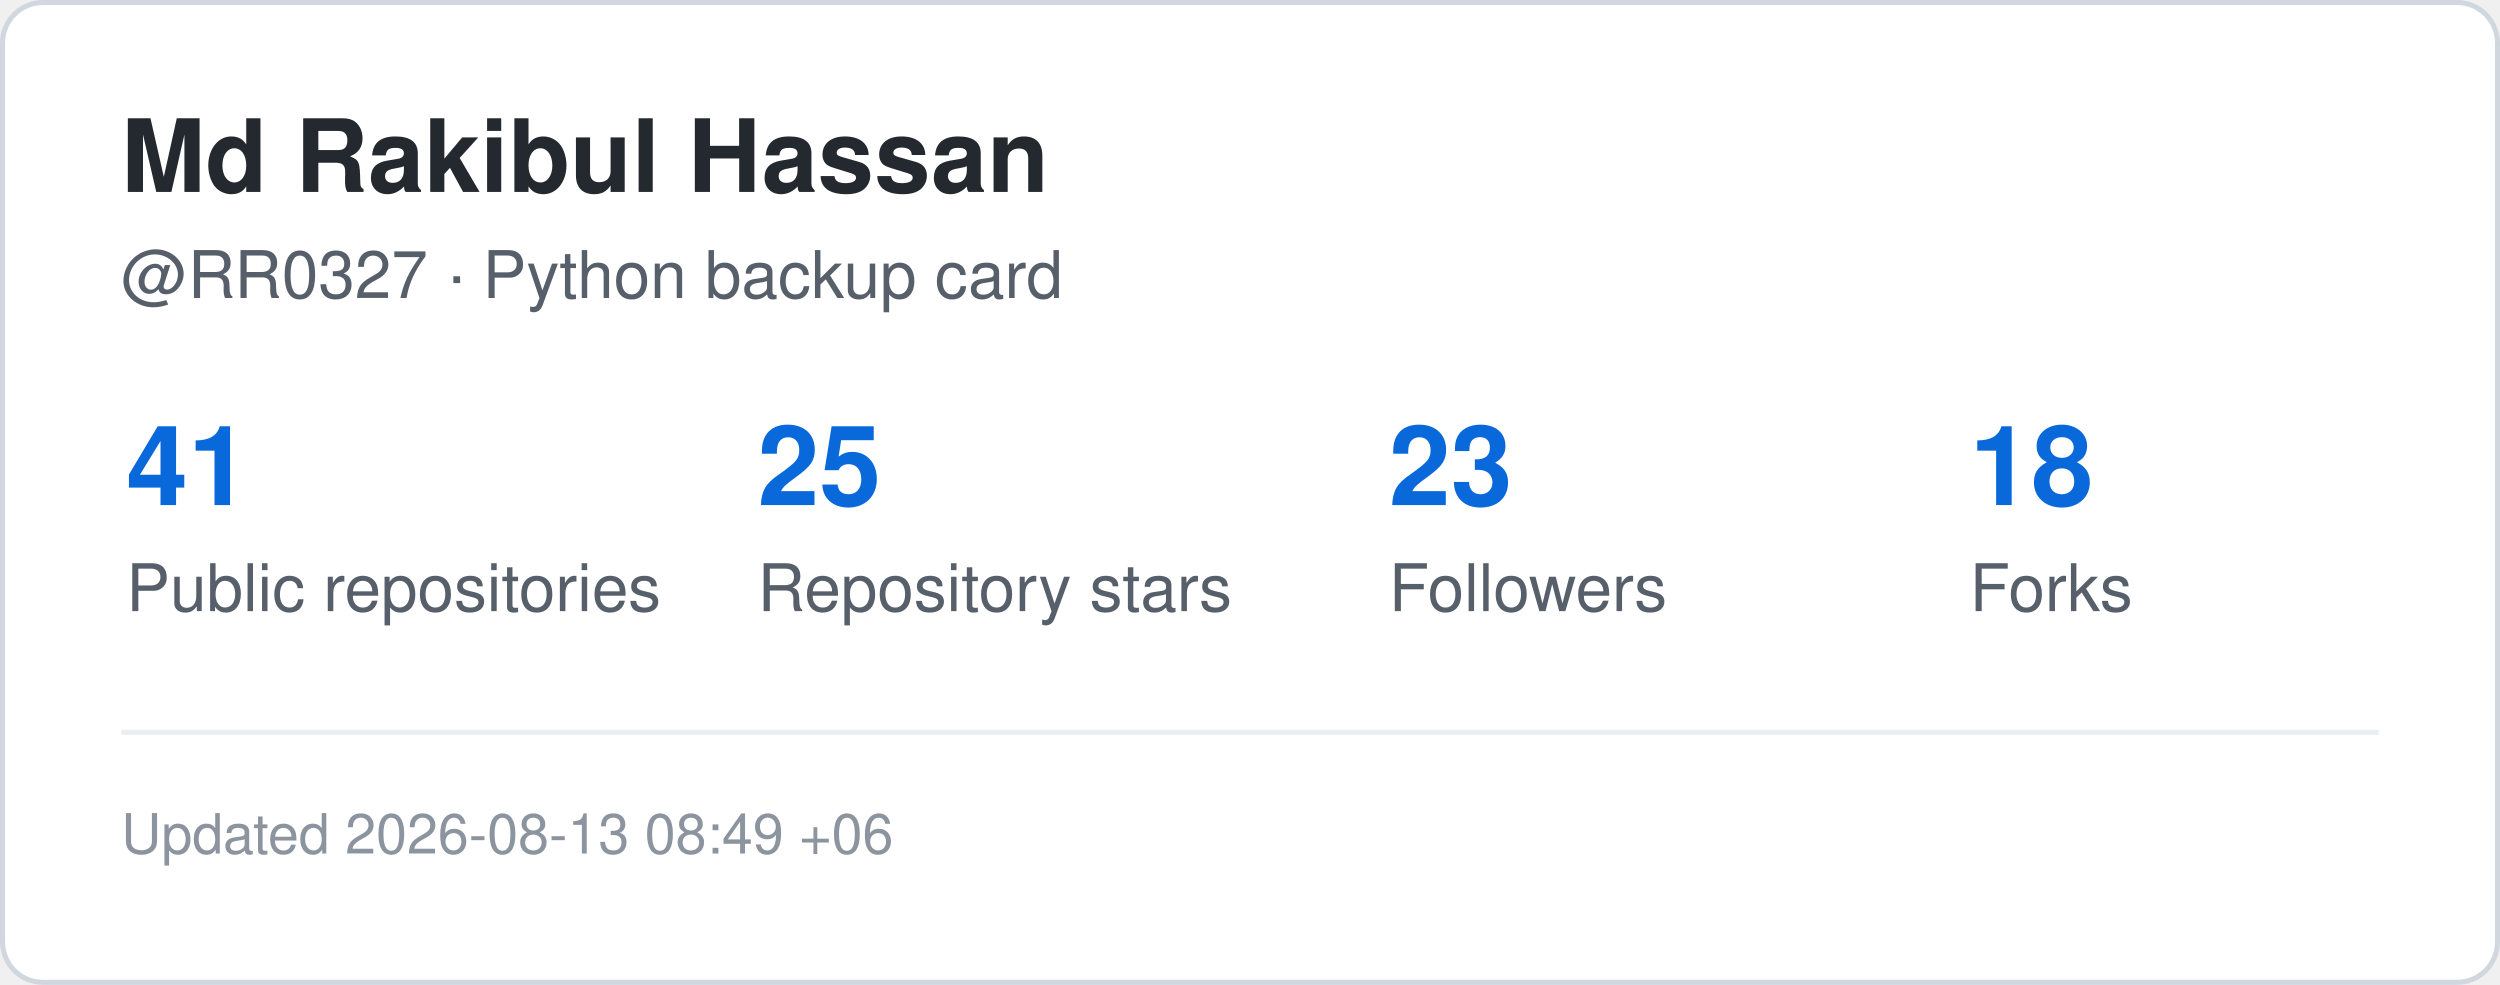
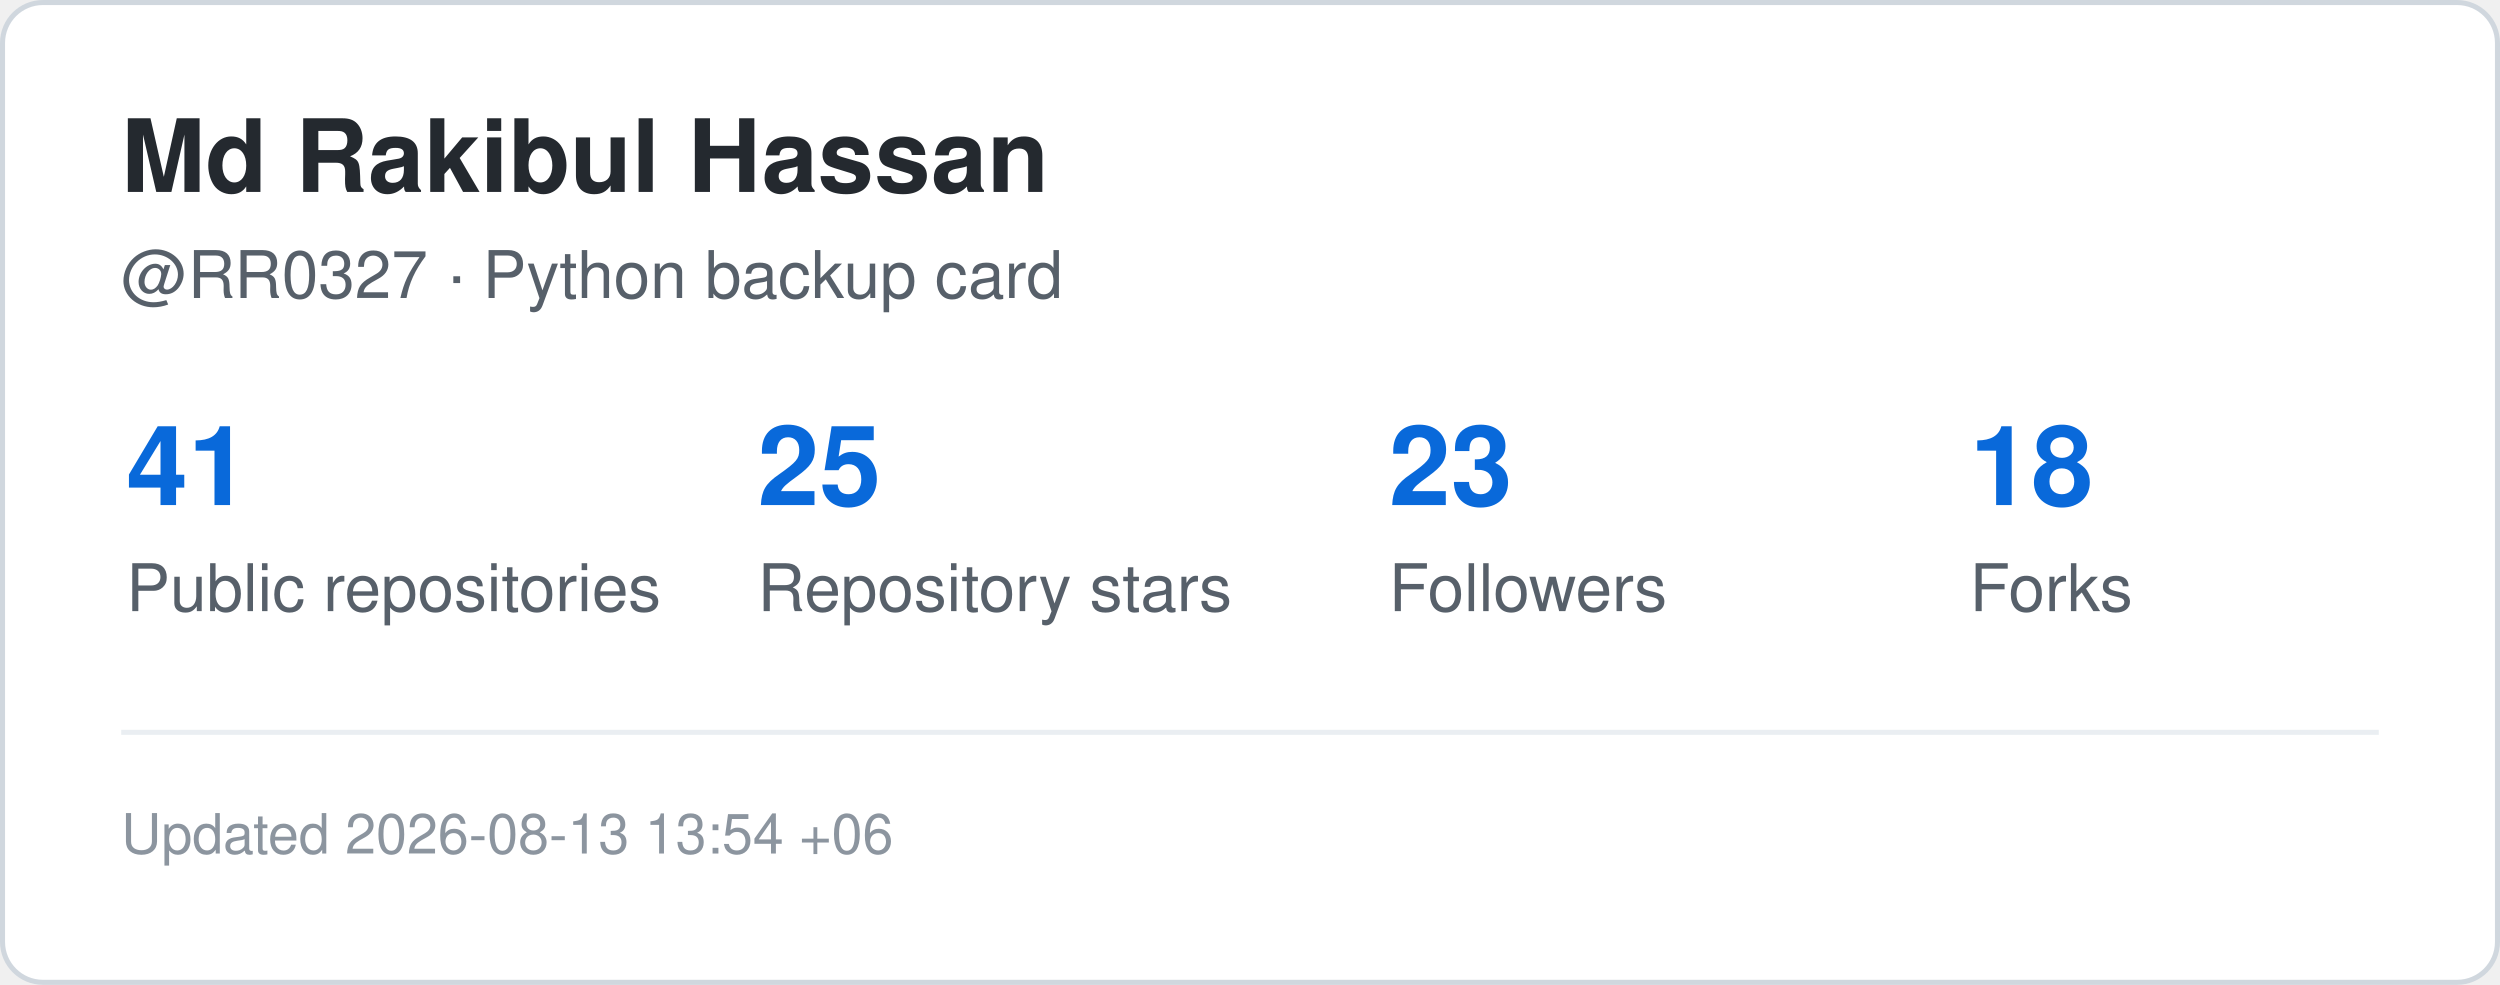
<svg xmlns="http://www.w3.org/2000/svg" width="495" height="195" viewBox="0 0 495 195" role="img" aria-label="GitHub statistics for RR0327">
  <rect x="0.5" y="0.5" width="494" height="194" rx="8" fill="#ffffff" stroke="#d0d7de" />
  <style>
    .title {
      font: 700 20px -apple-system,BlinkMacSystemFont,"Segoe UI",Helvetica,Arial,sans-serif;
      fill: #24292f;
    }
    .label {
      font: 500 13px -apple-system,BlinkMacSystemFont,"Segoe UI",Helvetica,Arial,sans-serif;
      fill: #57606a;
    }
    .value {
      font: 700 22px -apple-system,BlinkMacSystemFont,"Segoe UI",Helvetica,Arial,sans-serif;
      fill: #0969da;
    }
    .small {
      font: 400 11px -apple-system,BlinkMacSystemFont,"Segoe UI",Helvetica,Arial,sans-serif;
      fill: #8c959f;
    }
  </style>
  <text x="24" y="38" class="title">Md Rakibul Hassan</text>
  <text x="24" y="59" class="label">@RR0327 · Python backup card</text>
  <text x="25" y="100" class="value">41</text>
  <text x="25" y="121" class="label">Public repositories</text>
  <text x="150" y="100" class="value">25</text>
  <text x="150" y="121" class="label">Repository stars</text>
  <text x="275" y="100" class="value">23</text>
  <text x="275" y="121" class="label">Followers</text>
  <text x="390" y="100" class="value">18</text>
  <text x="390" y="121" class="label">Forks</text>
  <line x1="24" y1="145" x2="471" y2="145" stroke="#eaeef2" />
  <text x="24" y="169" class="small">
-     Updated 2026-08-13 08:49 +06
+     Updated 2026-08-13 13:54 +06
  </text>
</svg>
